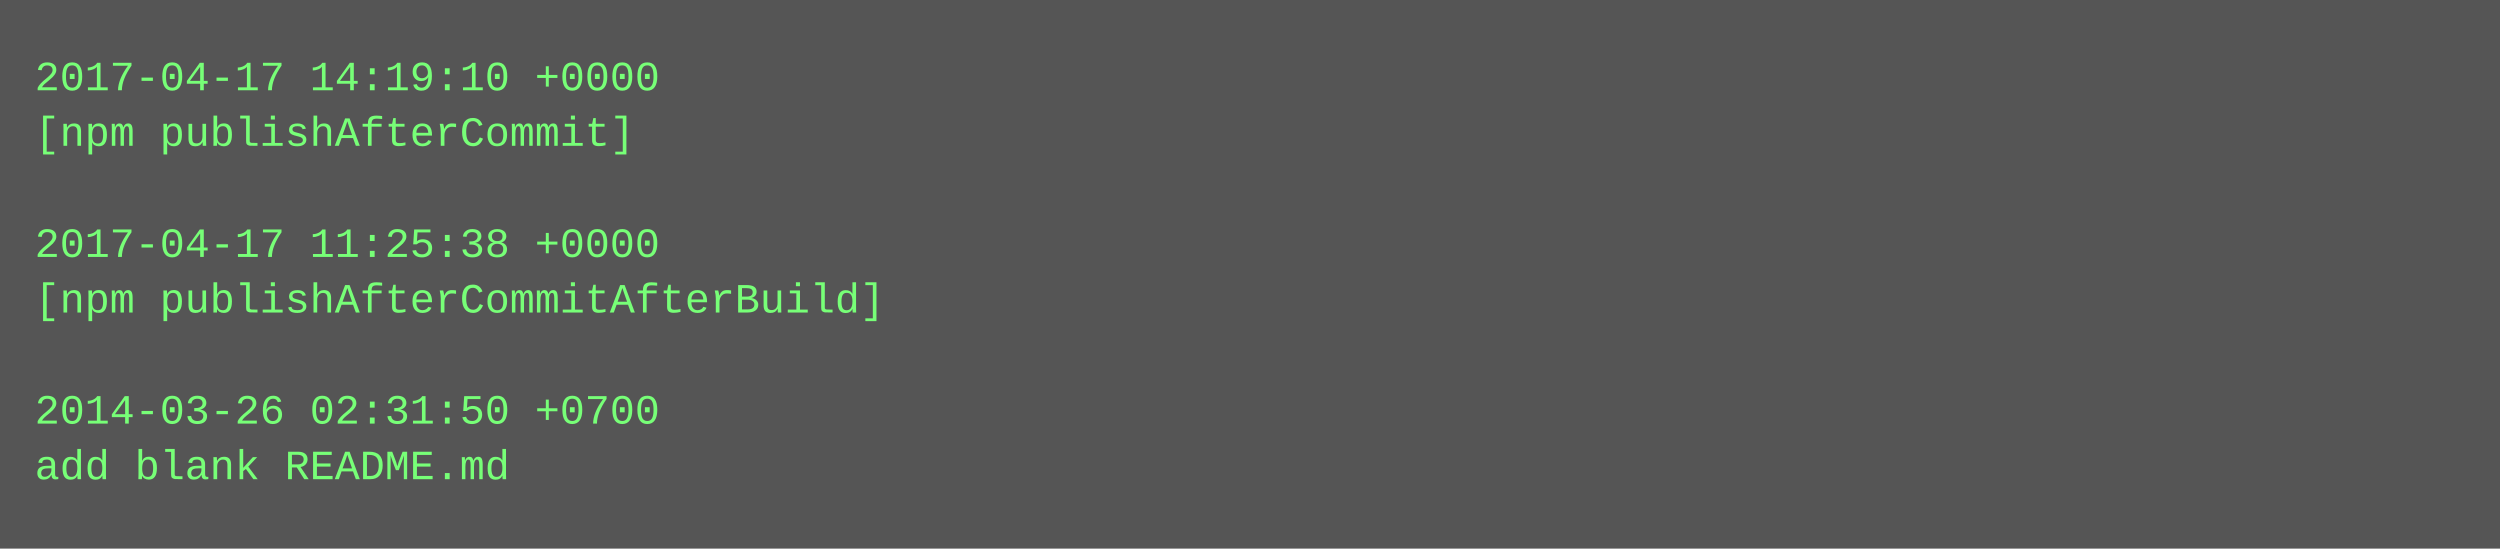
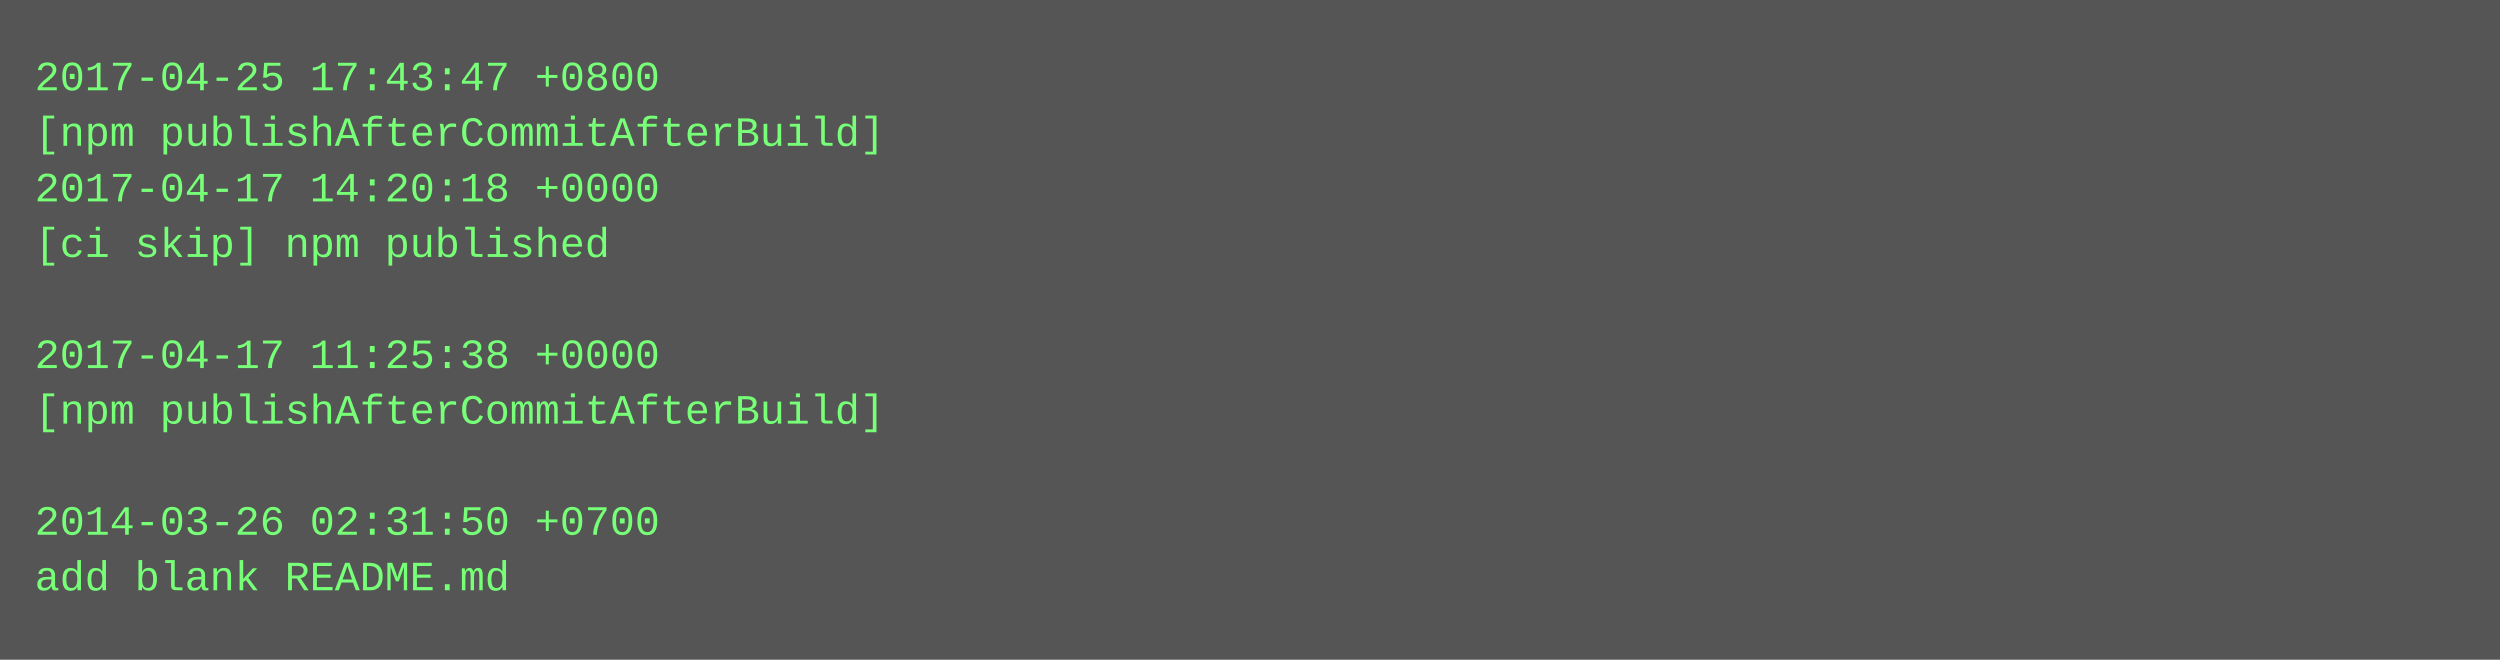
- <svg xmlns="http://www.w3.org/2000/svg" height="158" width="720">
-   <rect height="158" fill="#555" width="720" />
+ <svg xmlns="http://www.w3.org/2000/svg" height="190" width="720">
+   <rect height="190" fill="#555" width="720" />
  <text fill="#7f7" font-family="Courier New" font-size="12" xml:space="preserve">
-     <tspan x="10" y="26">2017-04-17 14:19:10 +0000</tspan>
-     <tspan x="10" y="42">[npm publishAfterCommit]</tspan>
-     <tspan x="10" y="58" />
-     <tspan x="10" y="74">2017-04-17 11:25:38 +0000</tspan>
-     <tspan x="10" y="90">[npm publishAfterCommitAfterBuild]</tspan>
-     <tspan x="10" y="106" />
-     <tspan x="10" y="122">2014-03-26 02:31:50 +0700</tspan>
-     <tspan x="10" y="138">add blank README.md</tspan>
+     <tspan x="10" y="26">2017-04-25 17:43:47 +0800</tspan>
+     <tspan x="10" y="42">[npm publishAfterCommitAfterBuild]</tspan>
+     <tspan x="10" y="58">2017-04-17 14:20:18 +0000</tspan>
+     <tspan x="10" y="74">[ci skip] npm published</tspan>
+     <tspan x="10" y="90" />
+     <tspan x="10" y="106">2017-04-17 11:25:38 +0000</tspan>
+     <tspan x="10" y="122">[npm publishAfterCommitAfterBuild]</tspan>
+     <tspan x="10" y="138" />
+     <tspan x="10" y="154">2014-03-26 02:31:50 +0700</tspan>
+     <tspan x="10" y="170">add blank README.md</tspan>
  </text>
</svg>
